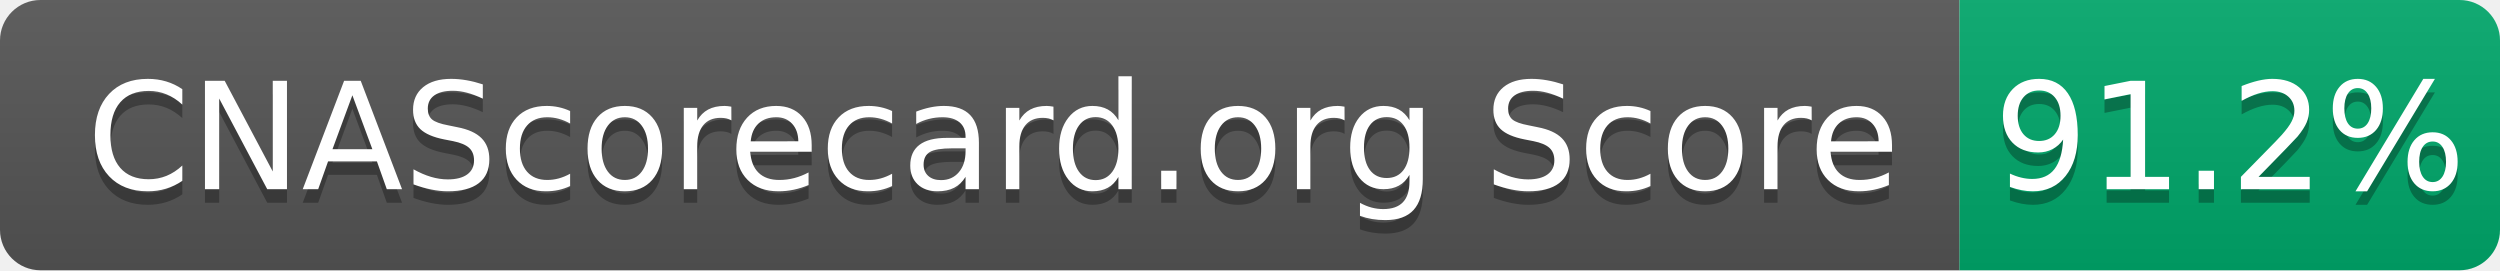
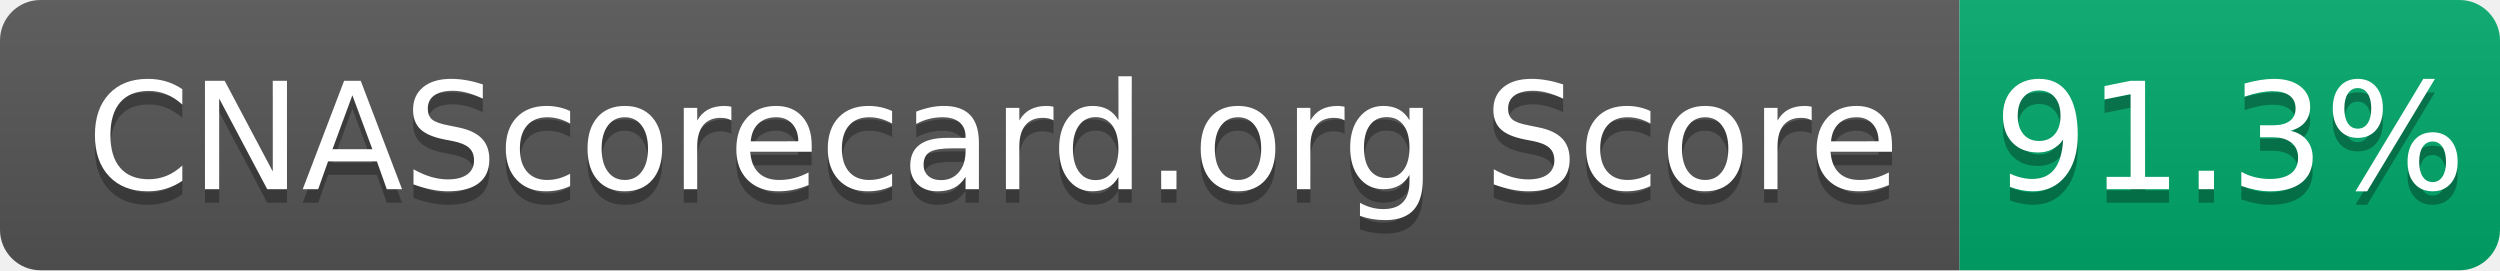
- <svg xmlns="http://www.w3.org/2000/svg" width="185" height="20" role="img" aria-label="CNAScorecard.org Score: 91.2%">
+ <svg xmlns="http://www.w3.org/2000/svg" width="185" height="20" role="img" aria-label="CNAScorecard.org Score: 91.3%">
  <linearGradient id="s" x2="0" y2="100%">
    <stop offset="0" stop-color="#bbb" stop-opacity=".1" />
    <stop offset="1" stop-opacity=".1" />
  </linearGradient>
  <clipPath id="r">
    <rect width="185" height="20" rx="3" fill="#fff" />
  </clipPath>
  <g clip-path="url(#r)">
    <rect width="145" height="20" fill="#555" />
    <rect x="145" width="40" height="20" fill="#00A86B" />
    <rect width="185" height="20" fill="url(#s)" />
  </g>
  <g fill="#fff" text-anchor="middle" font-family="Verdana,Geneva,DejaVu Sans,sans-serif" text-rendering="geometricPrecision" font-size="110">
    <text aria-hidden="true" x="735" y="150" fill="#010101" fill-opacity=".3" transform="scale(.1)" textLength="1350">CNAScorecard.org Score</text>
    <text x="735" y="140" transform="scale(.1)" fill="#fff" textLength="1350">CNAScorecard.org Score</text>
-     <text aria-hidden="true" x="1650" y="150" fill="#010101" fill-opacity=".3" transform="scale(.1)" textLength="300">91.2%</text>
-     <text x="1650" y="140" transform="scale(.1)" fill="#fff" textLength="300">91.2%</text>
+     <text aria-hidden="true" x="1650" y="150" fill="#010101" fill-opacity=".3" transform="scale(.1)" textLength="300">91.3%</text>
+     <text x="1650" y="140" transform="scale(.1)" fill="#fff" textLength="300">91.3%</text>
  </g>
</svg>
